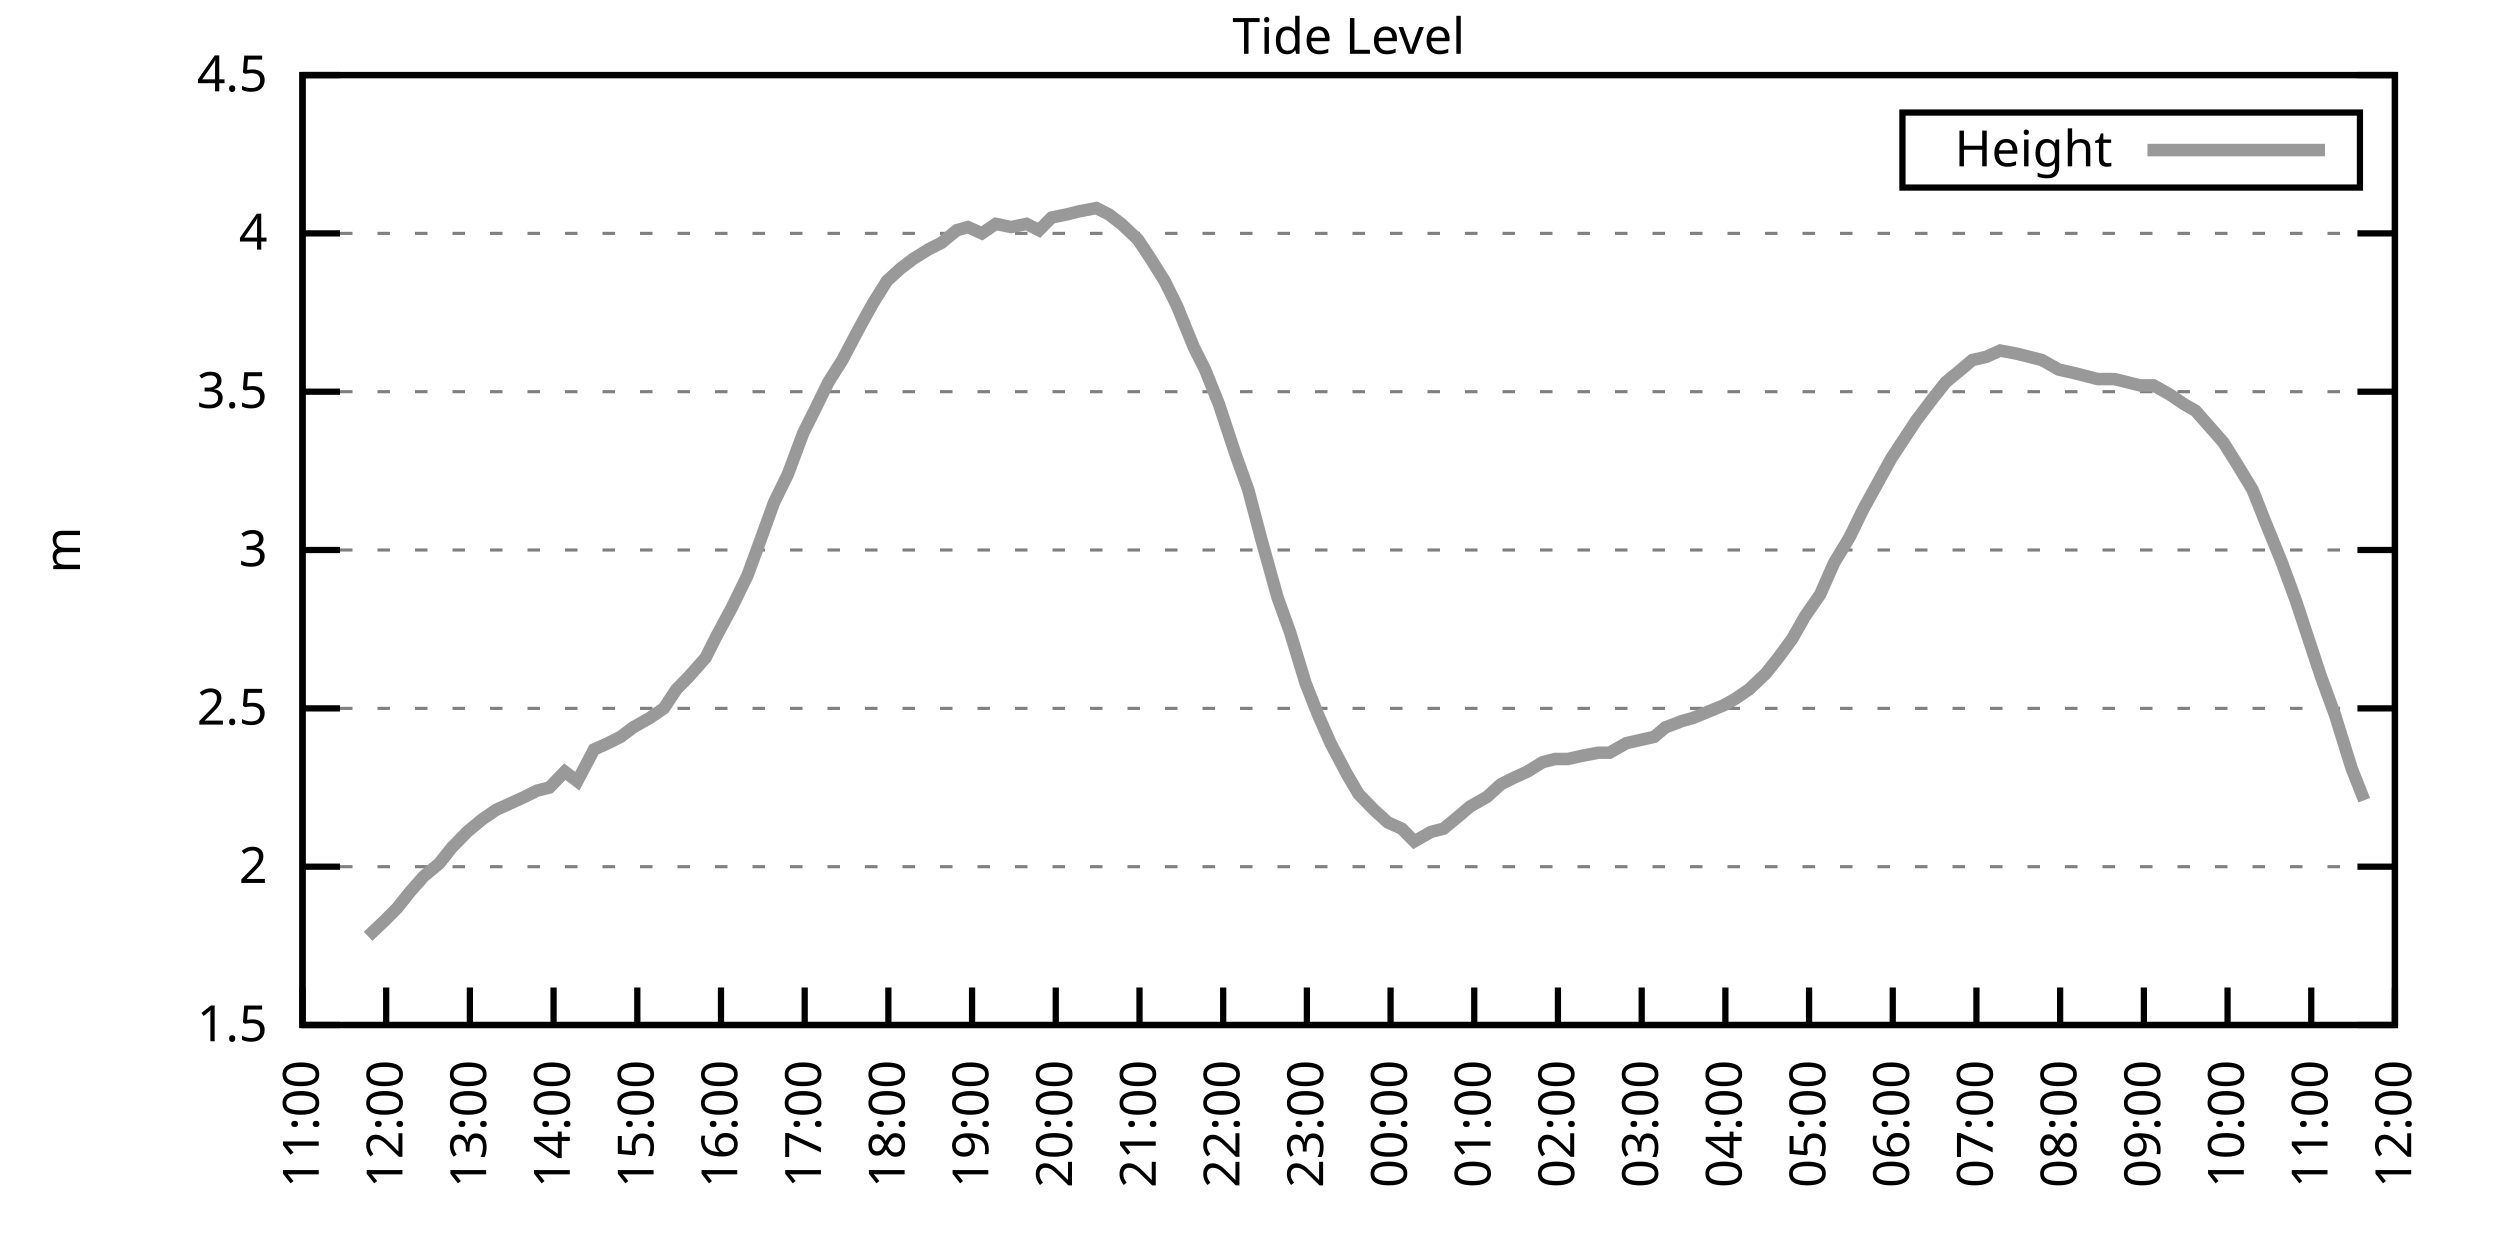
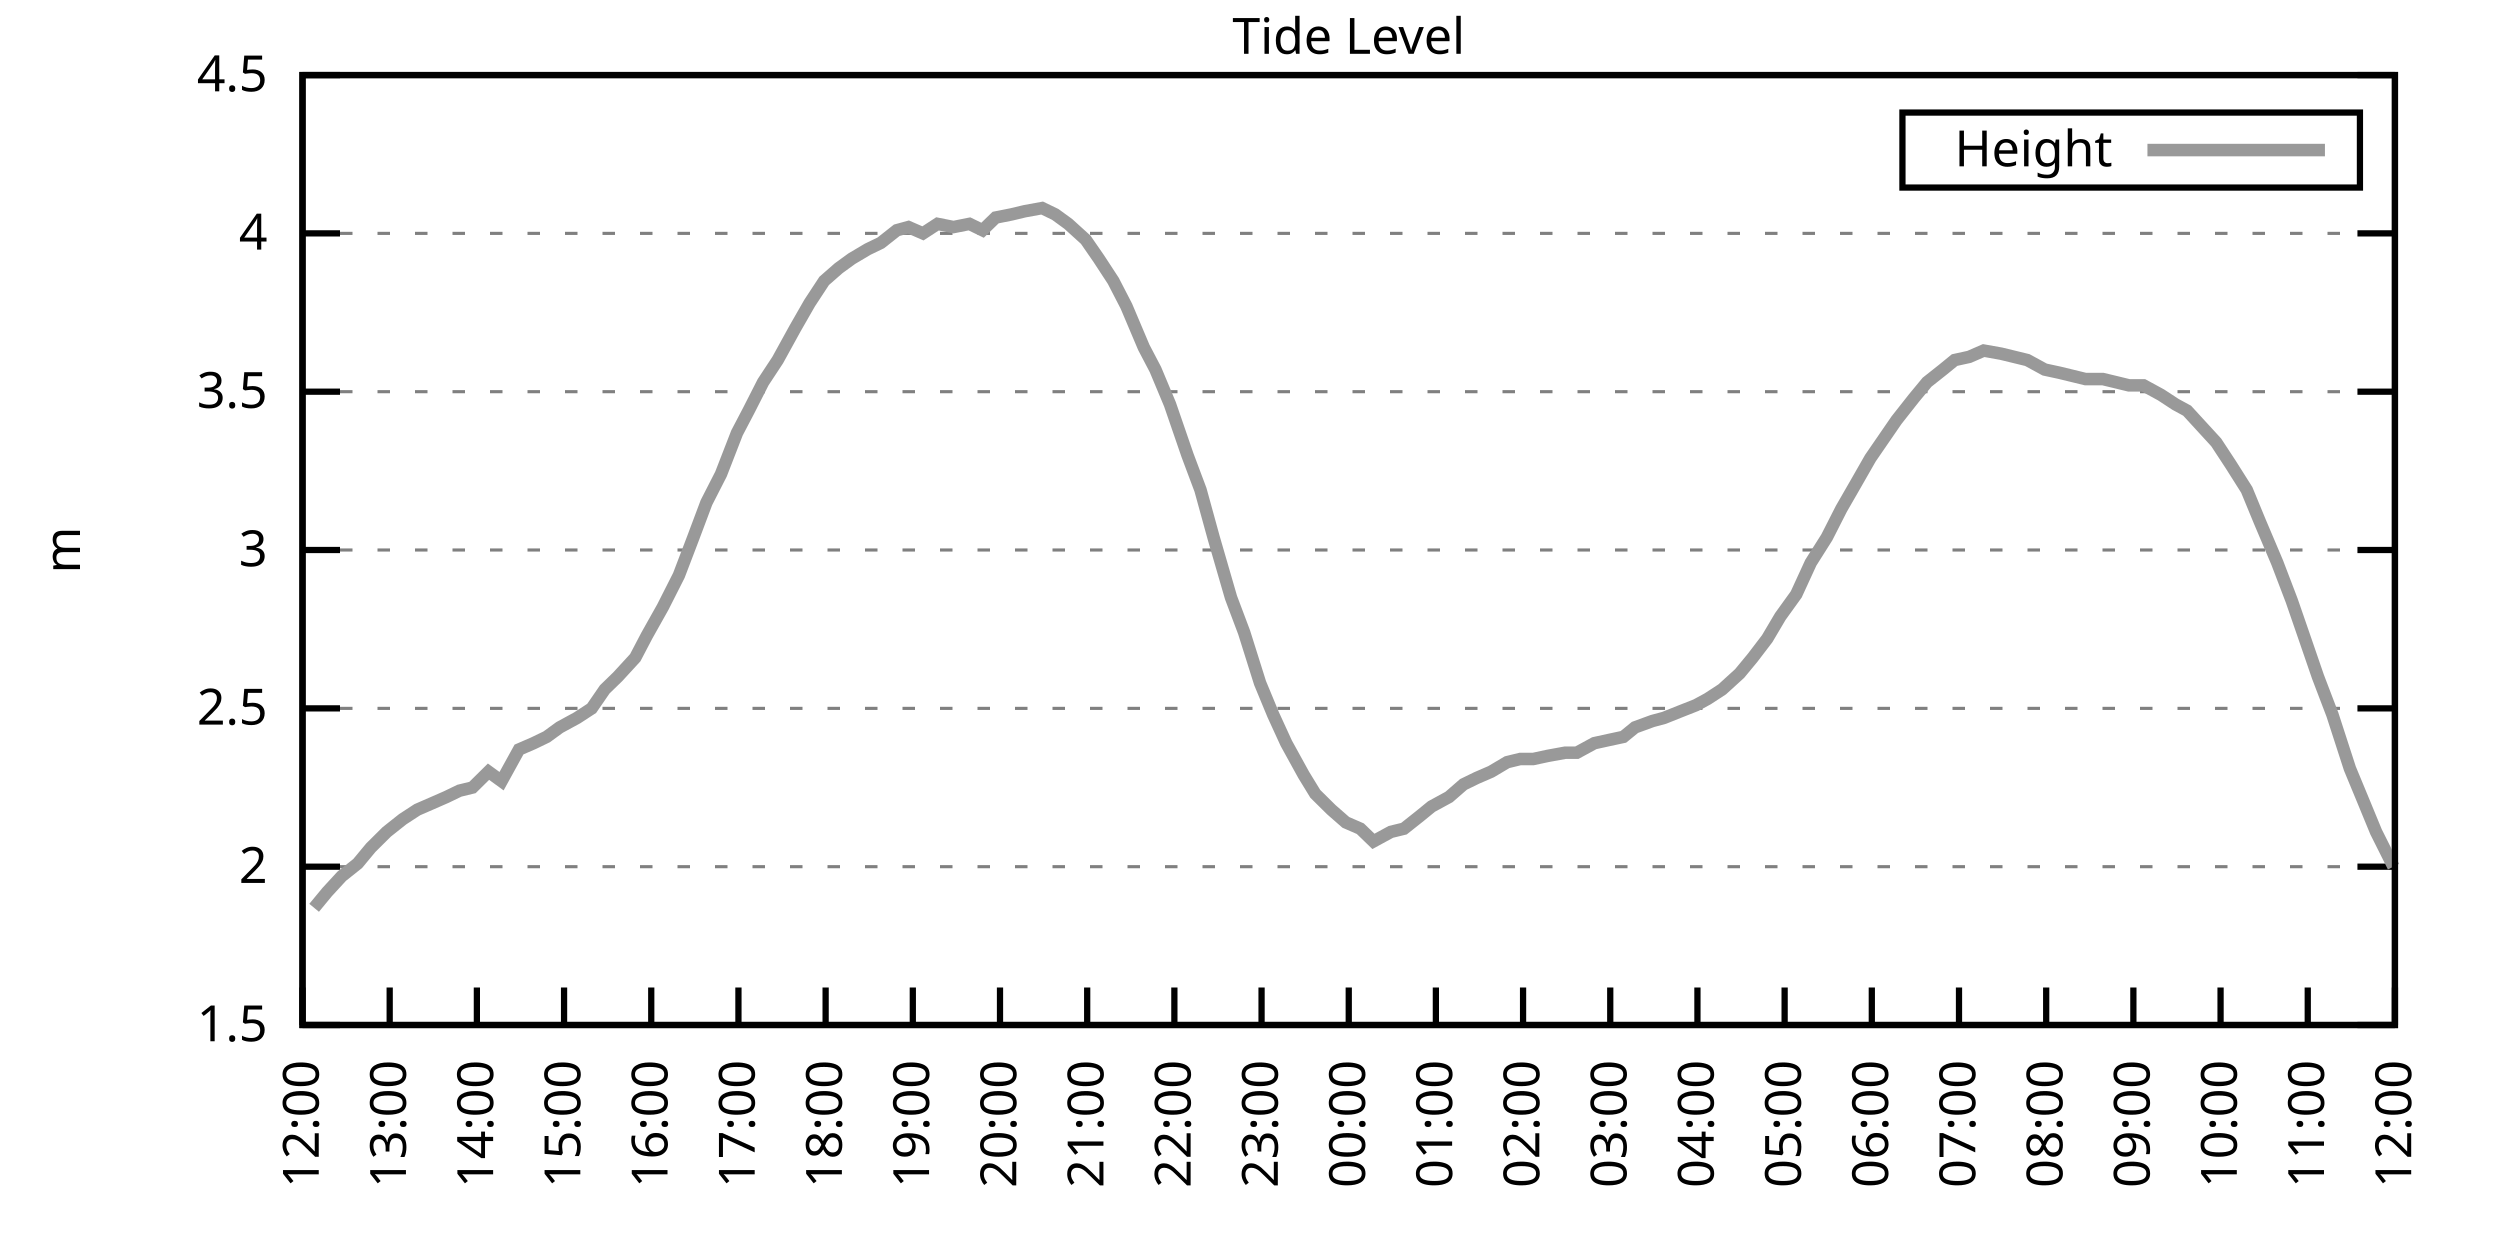
<svg xmlns="http://www.w3.org/2000/svg" xmlns:xlink="http://www.w3.org/1999/xlink" width="400" height="200" viewBox="0 0 400 200">
  <g id="gnuplot_canvas">
    <rect x="0" y="0" width="400" height="200" fill="none" />
    <defs>
      <circle id="gpDot" r="0.5" stroke-width="0.5" stroke="currentColor" />
      <path id="gpPt0" stroke-width="0.333" stroke="currentColor" d="M-1,0 h2 M0,-1 v2" />
      <path id="gpPt1" stroke-width="0.333" stroke="currentColor" d="M-1,-1 L1,1 M1,-1 L-1,1" />
      <path id="gpPt2" stroke-width="0.333" stroke="currentColor" d="M-1,0 L1,0 M0,-1 L0,1 M-1,-1 L1,1 M-1,1 L1,-1" />
      <rect id="gpPt3" stroke-width="0.333" stroke="currentColor" x="-1" y="-1" width="2" height="2" />
      <rect id="gpPt4" stroke-width="0.333" stroke="currentColor" fill="currentColor" x="-1" y="-1" width="2" height="2" />
      <circle id="gpPt5" stroke-width="0.333" stroke="currentColor" cx="0" cy="0" r="1" />
      <use xlink:href="#gpPt5" id="gpPt6" fill="currentColor" stroke="none" />
      <path id="gpPt7" stroke-width="0.333" stroke="currentColor" d="M0,-1.33 L-1.33,0.67 L1.33,0.67 z" />
      <use xlink:href="#gpPt7" id="gpPt8" fill="currentColor" stroke="none" />
      <use xlink:href="#gpPt7" id="gpPt9" stroke="currentColor" transform="rotate(180)" />
      <use xlink:href="#gpPt9" id="gpPt10" fill="currentColor" stroke="none" />
      <use xlink:href="#gpPt3" id="gpPt11" stroke="currentColor" transform="rotate(45)" />
      <use xlink:href="#gpPt11" id="gpPt12" fill="currentColor" stroke="none" />
      <path id="gpPt13" stroke-width="0.333" stroke="currentColor" d="M0,1.330 L1.265,0.411 L0.782,-1.067 L-0.782,-1.076 L-1.265,0.411 z" />
      <use xlink:href="#gpPt13" id="gpPt14" fill="currentColor" stroke="none" />
      <filter id="textbox" filterUnits="objectBoundingBox" x="0" y="0" height="1" width="1">
        <feFlood flood-color="white" flood-opacity="1" result="bgnd" />
        <feComposite in="SourceGraphic" in2="bgnd" operator="atop" />
      </filter>
      <filter id="greybox" filterUnits="objectBoundingBox" x="0" y="0" height="1" width="1">
        <feFlood flood-color="lightgrey" flood-opacity="1" result="grey" />
        <feComposite in="SourceGraphic" in2="grey" operator="atop" />
      </filter>
    </defs>
    <g fill="none" color="white" stroke="currentColor" stroke-width="1.00" stroke-linecap="butt" stroke-linejoin="miter">
</g>
    <g fill="none" color="black" stroke="currentColor" stroke-width="1.00" stroke-linecap="butt" stroke-linejoin="miter">
      <g stroke="none" shape-rendering="crispEdges">
        <polygon fill="rgb(255, 255, 255)" points="48.40,164.00 383.18,164.00 383.18,12.02 48.40,12.02 " />
      </g>
    </g>
    <g fill="none" color="black" stroke="currentColor" stroke-width="1.00" stroke-linecap="butt" stroke-linejoin="miter">
</g>
    <g fill="none" color="black" stroke="black" stroke-width="0.50" stroke-linecap="butt" stroke-linejoin="miter">
</g>
    <g fill="none" color="gray" stroke="currentColor" stroke-width="0.50" stroke-linecap="butt" stroke-linejoin="miter">
      <path stroke="gray" stroke-dasharray="2,4" class="gridline" d="M48.40,164.00 L383.19,164.00  " />
    </g>
    <g fill="none" color="gray" stroke="gray" stroke-width="1.00" stroke-linecap="butt" stroke-linejoin="miter">
</g>
    <g fill="none" color="black" stroke="currentColor" stroke-width="1.00" stroke-linecap="butt" stroke-linejoin="miter">
      <path stroke="black" d="M48.40,164.00 L54.40,164.00 M383.19,164.00 L377.19,164.00  " />
      <g transform="translate(42.80,166.60)" stroke="none" fill="black" font-family="Sans" font-size="8.00" text-anchor="end">
        <text>
          <tspan font-family="Sans"> 1.5</tspan>
        </text>
      </g>
    </g>
    <g fill="none" color="black" stroke="currentColor" stroke-width="1.00" stroke-linecap="butt" stroke-linejoin="miter">
</g>
    <g fill="none" color="black" stroke="black" stroke-width="0.50" stroke-linecap="butt" stroke-linejoin="miter">
</g>
    <g fill="none" color="gray" stroke="currentColor" stroke-width="0.50" stroke-linecap="butt" stroke-linejoin="miter">
      <path stroke="gray" stroke-dasharray="2,4" class="gridline" d="M48.40,138.67 L383.19,138.67  " />
    </g>
    <g fill="none" color="gray" stroke="gray" stroke-width="1.00" stroke-linecap="butt" stroke-linejoin="miter">
</g>
    <g fill="none" color="black" stroke="currentColor" stroke-width="1.00" stroke-linecap="butt" stroke-linejoin="miter">
      <path stroke="black" d="M48.40,138.67 L54.40,138.67 M383.19,138.67 L377.19,138.67  " />
      <g transform="translate(42.80,141.27)" stroke="none" fill="black" font-family="Sans" font-size="8.00" text-anchor="end">
        <text>
          <tspan font-family="Sans"> 2</tspan>
        </text>
      </g>
    </g>
    <g fill="none" color="black" stroke="currentColor" stroke-width="1.00" stroke-linecap="butt" stroke-linejoin="miter">
</g>
    <g fill="none" color="black" stroke="black" stroke-width="0.50" stroke-linecap="butt" stroke-linejoin="miter">
</g>
    <g fill="none" color="gray" stroke="currentColor" stroke-width="0.50" stroke-linecap="butt" stroke-linejoin="miter">
      <path stroke="gray" stroke-dasharray="2,4" class="gridline" d="M48.40,113.34 L383.19,113.34  " />
    </g>
    <g fill="none" color="gray" stroke="gray" stroke-width="1.00" stroke-linecap="butt" stroke-linejoin="miter">
</g>
    <g fill="none" color="black" stroke="currentColor" stroke-width="1.00" stroke-linecap="butt" stroke-linejoin="miter">
      <path stroke="black" d="M48.40,113.34 L54.40,113.34 M383.19,113.34 L377.19,113.34  " />
      <g transform="translate(42.80,115.94)" stroke="none" fill="black" font-family="Sans" font-size="8.00" text-anchor="end">
        <text>
          <tspan font-family="Sans"> 2.5</tspan>
        </text>
      </g>
    </g>
    <g fill="none" color="black" stroke="currentColor" stroke-width="1.00" stroke-linecap="butt" stroke-linejoin="miter">
</g>
    <g fill="none" color="black" stroke="black" stroke-width="0.50" stroke-linecap="butt" stroke-linejoin="miter">
</g>
    <g fill="none" color="gray" stroke="currentColor" stroke-width="0.50" stroke-linecap="butt" stroke-linejoin="miter">
      <path stroke="gray" stroke-dasharray="2,4" class="gridline" d="M48.40,88.00 L383.19,88.00  " />
    </g>
    <g fill="none" color="gray" stroke="gray" stroke-width="1.00" stroke-linecap="butt" stroke-linejoin="miter">
</g>
    <g fill="none" color="black" stroke="currentColor" stroke-width="1.00" stroke-linecap="butt" stroke-linejoin="miter">
      <path stroke="black" d="M48.40,88.00 L54.40,88.00 M383.19,88.00 L377.19,88.00  " />
      <g transform="translate(42.80,90.60)" stroke="none" fill="black" font-family="Sans" font-size="8.00" text-anchor="end">
        <text>
          <tspan font-family="Sans"> 3</tspan>
        </text>
      </g>
    </g>
    <g fill="none" color="black" stroke="currentColor" stroke-width="1.00" stroke-linecap="butt" stroke-linejoin="miter">
</g>
    <g fill="none" color="black" stroke="black" stroke-width="0.50" stroke-linecap="butt" stroke-linejoin="miter">
</g>
    <g fill="none" color="gray" stroke="currentColor" stroke-width="0.50" stroke-linecap="butt" stroke-linejoin="miter">
      <path stroke="gray" stroke-dasharray="2,4" class="gridline" d="M48.40,62.67 L383.19,62.67  " />
    </g>
    <g fill="none" color="gray" stroke="gray" stroke-width="1.00" stroke-linecap="butt" stroke-linejoin="miter">
</g>
    <g fill="none" color="black" stroke="currentColor" stroke-width="1.00" stroke-linecap="butt" stroke-linejoin="miter">
      <path stroke="black" d="M48.40,62.67 L54.40,62.67 M383.19,62.67 L377.19,62.67  " />
      <g transform="translate(42.80,65.27)" stroke="none" fill="black" font-family="Sans" font-size="8.00" text-anchor="end">
        <text>
          <tspan font-family="Sans"> 3.5</tspan>
        </text>
      </g>
    </g>
    <g fill="none" color="black" stroke="currentColor" stroke-width="1.00" stroke-linecap="butt" stroke-linejoin="miter">
</g>
    <g fill="none" color="black" stroke="black" stroke-width="0.50" stroke-linecap="butt" stroke-linejoin="miter">
</g>
    <g fill="none" color="gray" stroke="currentColor" stroke-width="0.50" stroke-linecap="butt" stroke-linejoin="miter">
      <path stroke="gray" stroke-dasharray="2,4" class="gridline" d="M48.40,37.34 L383.19,37.34  " />
    </g>
    <g fill="none" color="gray" stroke="gray" stroke-width="1.00" stroke-linecap="butt" stroke-linejoin="miter">
</g>
    <g fill="none" color="black" stroke="currentColor" stroke-width="1.00" stroke-linecap="butt" stroke-linejoin="miter">
      <path stroke="black" d="M48.40,37.34 L54.40,37.34 M383.19,37.34 L377.19,37.34  " />
      <g transform="translate(42.80,39.94)" stroke="none" fill="black" font-family="Sans" font-size="8.00" text-anchor="end">
        <text>
          <tspan font-family="Sans"> 4</tspan>
        </text>
      </g>
    </g>
    <g fill="none" color="black" stroke="currentColor" stroke-width="1.00" stroke-linecap="butt" stroke-linejoin="miter">
</g>
    <g fill="none" color="black" stroke="black" stroke-width="0.50" stroke-linecap="butt" stroke-linejoin="miter">
</g>
    <g fill="none" color="gray" stroke="currentColor" stroke-width="0.50" stroke-linecap="butt" stroke-linejoin="miter">
      <path stroke="gray" stroke-dasharray="2,4" class="gridline" d="M48.40,12.01 L383.19,12.01  " />
    </g>
    <g fill="none" color="gray" stroke="gray" stroke-width="1.00" stroke-linecap="butt" stroke-linejoin="miter">
</g>
    <g fill="none" color="black" stroke="currentColor" stroke-width="1.00" stroke-linecap="butt" stroke-linejoin="miter">
      <path stroke="black" d="M48.40,12.01 L54.40,12.01 M383.19,12.01 L377.19,12.01  " />
      <g transform="translate(42.80,14.61)" stroke="none" fill="black" font-family="Sans" font-size="8.00" text-anchor="end">
        <text>
          <tspan font-family="Sans"> 4.5</tspan>
        </text>
      </g>
    </g>
    <g fill="none" color="black" stroke="currentColor" stroke-width="1.00" stroke-linecap="butt" stroke-linejoin="miter">
      <path stroke="black" d="M48.40,164.00 L48.40,158.00  " />
      <g transform="translate(51.00,169.60) rotate(270.00)" stroke="none" fill="black" font-family="Sans" font-size="8.00" text-anchor="end">
        <text>
-           <tspan font-family="Sans">11:00</tspan>
-         </text>
-       </g>
-     </g>
-     <g fill="none" color="black" stroke="currentColor" stroke-width="1.00" stroke-linecap="butt" stroke-linejoin="miter">
-       <path stroke="black" d="M61.79,164.00 L61.79,158.00  " />
-       <g transform="translate(64.39,169.60) rotate(270.00)" stroke="none" fill="black" font-family="Sans" font-size="8.00" text-anchor="end">
-         <text>
          <tspan font-family="Sans">12:00</tspan>
        </text>
      </g>
    </g>
    <g fill="none" color="black" stroke="currentColor" stroke-width="1.00" stroke-linecap="butt" stroke-linejoin="miter">
-       <path stroke="black" d="M75.18,164.00 L75.18,158.00  " />
-       <g transform="translate(77.78,169.60) rotate(270.00)" stroke="none" fill="black" font-family="Sans" font-size="8.00" text-anchor="end">
+       <path stroke="black" d="M62.35,164.00 L62.35,158.00  " />
+       <g transform="translate(64.95,169.60) rotate(270.00)" stroke="none" fill="black" font-family="Sans" font-size="8.00" text-anchor="end">
        <text>
          <tspan font-family="Sans">13:00</tspan>
        </text>
      </g>
    </g>
    <g fill="none" color="black" stroke="currentColor" stroke-width="1.00" stroke-linecap="butt" stroke-linejoin="miter">
-       <path stroke="black" d="M88.57,164.00 L88.57,158.00  " />
-       <g transform="translate(91.17,169.60) rotate(270.00)" stroke="none" fill="black" font-family="Sans" font-size="8.00" text-anchor="end">
+       <path stroke="black" d="M76.30,164.00 L76.30,158.00  " />
+       <g transform="translate(78.90,169.60) rotate(270.00)" stroke="none" fill="black" font-family="Sans" font-size="8.00" text-anchor="end">
        <text>
          <tspan font-family="Sans">14:00</tspan>
        </text>
      </g>
    </g>
    <g fill="none" color="black" stroke="currentColor" stroke-width="1.00" stroke-linecap="butt" stroke-linejoin="miter">
-       <path stroke="black" d="M101.97,164.00 L101.97,158.00  " />
-       <g transform="translate(104.57,169.60) rotate(270.00)" stroke="none" fill="black" font-family="Sans" font-size="8.00" text-anchor="end">
+       <path stroke="black" d="M90.25,164.00 L90.25,158.00  " />
+       <g transform="translate(92.85,169.60) rotate(270.00)" stroke="none" fill="black" font-family="Sans" font-size="8.00" text-anchor="end">
        <text>
          <tspan font-family="Sans">15:00</tspan>
        </text>
      </g>
    </g>
    <g fill="none" color="black" stroke="currentColor" stroke-width="1.00" stroke-linecap="butt" stroke-linejoin="miter">
-       <path stroke="black" d="M115.36,164.00 L115.36,158.00  " />
-       <g transform="translate(117.96,169.60) rotate(270.00)" stroke="none" fill="black" font-family="Sans" font-size="8.00" text-anchor="end">
+       <path stroke="black" d="M104.20,164.00 L104.20,158.00  " />
+       <g transform="translate(106.80,169.60) rotate(270.00)" stroke="none" fill="black" font-family="Sans" font-size="8.00" text-anchor="end">
        <text>
          <tspan font-family="Sans">16:00</tspan>
        </text>
      </g>
    </g>
    <g fill="none" color="black" stroke="currentColor" stroke-width="1.00" stroke-linecap="butt" stroke-linejoin="miter">
-       <path stroke="black" d="M128.75,164.00 L128.75,158.00  " />
-       <g transform="translate(131.35,169.60) rotate(270.00)" stroke="none" fill="black" font-family="Sans" font-size="8.00" text-anchor="end">
+       <path stroke="black" d="M118.15,164.00 L118.15,158.00  " />
+       <g transform="translate(120.75,169.60) rotate(270.00)" stroke="none" fill="black" font-family="Sans" font-size="8.00" text-anchor="end">
        <text>
          <tspan font-family="Sans">17:00</tspan>
        </text>
      </g>
    </g>
    <g fill="none" color="black" stroke="currentColor" stroke-width="1.00" stroke-linecap="butt" stroke-linejoin="miter">
-       <path stroke="black" d="M142.14,164.00 L142.14,158.00  " />
-       <g transform="translate(144.74,169.60) rotate(270.00)" stroke="none" fill="black" font-family="Sans" font-size="8.00" text-anchor="end">
+       <path stroke="black" d="M132.10,164.00 L132.10,158.00  " />
+       <g transform="translate(134.70,169.60) rotate(270.00)" stroke="none" fill="black" font-family="Sans" font-size="8.00" text-anchor="end">
        <text>
          <tspan font-family="Sans">18:00</tspan>
        </text>
      </g>
    </g>
    <g fill="none" color="black" stroke="currentColor" stroke-width="1.00" stroke-linecap="butt" stroke-linejoin="miter">
-       <path stroke="black" d="M155.53,164.00 L155.53,158.00  " />
-       <g transform="translate(158.13,169.60) rotate(270.00)" stroke="none" fill="black" font-family="Sans" font-size="8.00" text-anchor="end">
+       <path stroke="black" d="M146.05,164.00 L146.05,158.00  " />
+       <g transform="translate(148.65,169.60) rotate(270.00)" stroke="none" fill="black" font-family="Sans" font-size="8.00" text-anchor="end">
        <text>
          <tspan font-family="Sans">19:00</tspan>
        </text>
      </g>
    </g>
    <g fill="none" color="black" stroke="currentColor" stroke-width="1.00" stroke-linecap="butt" stroke-linejoin="miter">
-       <path stroke="black" d="M168.92,164.00 L168.92,158.00  " />
-       <g transform="translate(171.52,169.60) rotate(270.00)" stroke="none" fill="black" font-family="Sans" font-size="8.00" text-anchor="end">
+       <path stroke="black" d="M160.00,164.00 L160.00,158.00  " />
+       <g transform="translate(162.60,169.60) rotate(270.00)" stroke="none" fill="black" font-family="Sans" font-size="8.00" text-anchor="end">
        <text>
          <tspan font-family="Sans">20:00</tspan>
        </text>
      </g>
    </g>
    <g fill="none" color="black" stroke="currentColor" stroke-width="1.00" stroke-linecap="butt" stroke-linejoin="miter">
-       <path stroke="black" d="M182.32,164.00 L182.32,158.00  " />
-       <g transform="translate(184.92,169.60) rotate(270.00)" stroke="none" fill="black" font-family="Sans" font-size="8.00" text-anchor="end">
+       <path stroke="black" d="M173.95,164.00 L173.95,158.00  " />
+       <g transform="translate(176.55,169.60) rotate(270.00)" stroke="none" fill="black" font-family="Sans" font-size="8.00" text-anchor="end">
        <text>
          <tspan font-family="Sans">21:00</tspan>
        </text>
      </g>
    </g>
    <g fill="none" color="black" stroke="currentColor" stroke-width="1.00" stroke-linecap="butt" stroke-linejoin="miter">
-       <path stroke="black" d="M195.71,164.00 L195.71,158.00  " />
-       <g transform="translate(198.31,169.60) rotate(270.00)" stroke="none" fill="black" font-family="Sans" font-size="8.00" text-anchor="end">
+       <path stroke="black" d="M187.90,164.00 L187.90,158.00  " />
+       <g transform="translate(190.50,169.60) rotate(270.00)" stroke="none" fill="black" font-family="Sans" font-size="8.00" text-anchor="end">
        <text>
          <tspan font-family="Sans">22:00</tspan>
        </text>
      </g>
    </g>
    <g fill="none" color="black" stroke="currentColor" stroke-width="1.00" stroke-linecap="butt" stroke-linejoin="miter">
-       <path stroke="black" d="M209.10,164.00 L209.10,158.00  " />
-       <g transform="translate(211.70,169.60) rotate(270.00)" stroke="none" fill="black" font-family="Sans" font-size="8.00" text-anchor="end">
+       <path stroke="black" d="M201.85,164.00 L201.85,158.00  " />
+       <g transform="translate(204.45,169.60) rotate(270.00)" stroke="none" fill="black" font-family="Sans" font-size="8.00" text-anchor="end">
        <text>
          <tspan font-family="Sans">23:00</tspan>
        </text>
      </g>
    </g>
    <g fill="none" color="black" stroke="currentColor" stroke-width="1.00" stroke-linecap="butt" stroke-linejoin="miter">
-       <path stroke="black" d="M222.49,164.00 L222.49,158.00  " />
-       <g transform="translate(225.09,169.60) rotate(270.00)" stroke="none" fill="black" font-family="Sans" font-size="8.00" text-anchor="end">
+       <path stroke="black" d="M215.80,164.00 L215.80,158.00  " />
+       <g transform="translate(218.40,169.60) rotate(270.00)" stroke="none" fill="black" font-family="Sans" font-size="8.00" text-anchor="end">
        <text>
          <tspan font-family="Sans">00:00</tspan>
        </text>
      </g>
    </g>
    <g fill="none" color="black" stroke="currentColor" stroke-width="1.00" stroke-linecap="butt" stroke-linejoin="miter">
-       <path stroke="black" d="M235.88,164.00 L235.88,158.00  " />
-       <g transform="translate(238.48,169.60) rotate(270.00)" stroke="none" fill="black" font-family="Sans" font-size="8.00" text-anchor="end">
+       <path stroke="black" d="M229.74,164.00 L229.74,158.00  " />
+       <g transform="translate(232.34,169.60) rotate(270.00)" stroke="none" fill="black" font-family="Sans" font-size="8.00" text-anchor="end">
        <text>
          <tspan font-family="Sans">01:00</tspan>
        </text>
      </g>
    </g>
    <g fill="none" color="black" stroke="currentColor" stroke-width="1.00" stroke-linecap="butt" stroke-linejoin="miter">
-       <path stroke="black" d="M249.27,164.00 L249.27,158.00  " />
-       <g transform="translate(251.87,169.60) rotate(270.00)" stroke="none" fill="black" font-family="Sans" font-size="8.00" text-anchor="end">
+       <path stroke="black" d="M243.69,164.00 L243.69,158.00  " />
+       <g transform="translate(246.29,169.60) rotate(270.00)" stroke="none" fill="black" font-family="Sans" font-size="8.00" text-anchor="end">
        <text>
          <tspan font-family="Sans">02:00</tspan>
        </text>
      </g>
    </g>
    <g fill="none" color="black" stroke="currentColor" stroke-width="1.00" stroke-linecap="butt" stroke-linejoin="miter">
-       <path stroke="black" d="M262.67,164.00 L262.67,158.00  " />
-       <g transform="translate(265.27,169.60) rotate(270.00)" stroke="none" fill="black" font-family="Sans" font-size="8.00" text-anchor="end">
+       <path stroke="black" d="M257.64,164.00 L257.64,158.00  " />
+       <g transform="translate(260.24,169.60) rotate(270.00)" stroke="none" fill="black" font-family="Sans" font-size="8.00" text-anchor="end">
        <text>
          <tspan font-family="Sans">03:00</tspan>
        </text>
      </g>
    </g>
    <g fill="none" color="black" stroke="currentColor" stroke-width="1.00" stroke-linecap="butt" stroke-linejoin="miter">
-       <path stroke="black" d="M276.06,164.00 L276.06,158.00  " />
-       <g transform="translate(278.66,169.60) rotate(270.00)" stroke="none" fill="black" font-family="Sans" font-size="8.00" text-anchor="end">
+       <path stroke="black" d="M271.59,164.00 L271.59,158.00  " />
+       <g transform="translate(274.19,169.60) rotate(270.00)" stroke="none" fill="black" font-family="Sans" font-size="8.00" text-anchor="end">
        <text>
          <tspan font-family="Sans">04:00</tspan>
        </text>
      </g>
    </g>
    <g fill="none" color="black" stroke="currentColor" stroke-width="1.00" stroke-linecap="butt" stroke-linejoin="miter">
-       <path stroke="black" d="M289.45,164.00 L289.45,158.00  " />
-       <g transform="translate(292.05,169.60) rotate(270.00)" stroke="none" fill="black" font-family="Sans" font-size="8.00" text-anchor="end">
+       <path stroke="black" d="M285.54,164.00 L285.54,158.00  " />
+       <g transform="translate(288.14,169.60) rotate(270.00)" stroke="none" fill="black" font-family="Sans" font-size="8.00" text-anchor="end">
        <text>
          <tspan font-family="Sans">05:00</tspan>
        </text>
      </g>
    </g>
    <g fill="none" color="black" stroke="currentColor" stroke-width="1.00" stroke-linecap="butt" stroke-linejoin="miter">
-       <path stroke="black" d="M302.84,164.00 L302.84,158.00  " />
-       <g transform="translate(305.44,169.60) rotate(270.00)" stroke="none" fill="black" font-family="Sans" font-size="8.00" text-anchor="end">
+       <path stroke="black" d="M299.49,164.00 L299.49,158.00  " />
+       <g transform="translate(302.09,169.60) rotate(270.00)" stroke="none" fill="black" font-family="Sans" font-size="8.00" text-anchor="end">
        <text>
          <tspan font-family="Sans">06:00</tspan>
        </text>
      </g>
    </g>
    <g fill="none" color="black" stroke="currentColor" stroke-width="1.00" stroke-linecap="butt" stroke-linejoin="miter">
-       <path stroke="black" d="M316.23,164.00 L316.23,158.00  " />
-       <g transform="translate(318.83,169.60) rotate(270.00)" stroke="none" fill="black" font-family="Sans" font-size="8.00" text-anchor="end">
+       <path stroke="black" d="M313.44,164.00 L313.44,158.00  " />
+       <g transform="translate(316.04,169.60) rotate(270.00)" stroke="none" fill="black" font-family="Sans" font-size="8.00" text-anchor="end">
        <text>
          <tspan font-family="Sans">07:00</tspan>
        </text>
      </g>
    </g>
    <g fill="none" color="black" stroke="currentColor" stroke-width="1.00" stroke-linecap="butt" stroke-linejoin="miter">
-       <path stroke="black" d="M329.62,164.00 L329.62,158.00  " />
-       <g transform="translate(332.22,169.60) rotate(270.00)" stroke="none" fill="black" font-family="Sans" font-size="8.00" text-anchor="end">
+       <path stroke="black" d="M327.39,164.00 L327.39,158.00  " />
+       <g transform="translate(329.99,169.60) rotate(270.00)" stroke="none" fill="black" font-family="Sans" font-size="8.00" text-anchor="end">
        <text>
          <tspan font-family="Sans">08:00</tspan>
        </text>
      </g>
    </g>
    <g fill="none" color="black" stroke="currentColor" stroke-width="1.00" stroke-linecap="butt" stroke-linejoin="miter">
-       <path stroke="black" d="M343.02,164.00 L343.02,158.00  " />
-       <g transform="translate(345.62,169.60) rotate(270.00)" stroke="none" fill="black" font-family="Sans" font-size="8.00" text-anchor="end">
+       <path stroke="black" d="M341.34,164.00 L341.34,158.00  " />
+       <g transform="translate(343.94,169.60) rotate(270.00)" stroke="none" fill="black" font-family="Sans" font-size="8.00" text-anchor="end">
        <text>
          <tspan font-family="Sans">09:00</tspan>
        </text>
      </g>
    </g>
    <g fill="none" color="black" stroke="currentColor" stroke-width="1.00" stroke-linecap="butt" stroke-linejoin="miter">
-       <path stroke="black" d="M356.41,164.00 L356.41,158.00  " />
-       <g transform="translate(359.01,169.60) rotate(270.00)" stroke="none" fill="black" font-family="Sans" font-size="8.00" text-anchor="end">
+       <path stroke="black" d="M355.29,164.00 L355.29,158.00  " />
+       <g transform="translate(357.89,169.60) rotate(270.00)" stroke="none" fill="black" font-family="Sans" font-size="8.00" text-anchor="end">
        <text>
          <tspan font-family="Sans">10:00</tspan>
        </text>
      </g>
    </g>
    <g fill="none" color="black" stroke="currentColor" stroke-width="1.00" stroke-linecap="butt" stroke-linejoin="miter">
-       <path stroke="black" d="M369.80,164.00 L369.80,158.00  " />
-       <g transform="translate(372.40,169.60) rotate(270.00)" stroke="none" fill="black" font-family="Sans" font-size="8.00" text-anchor="end">
+       <path stroke="black" d="M369.24,164.00 L369.24,158.00  " />
+       <g transform="translate(371.84,169.60) rotate(270.00)" stroke="none" fill="black" font-family="Sans" font-size="8.00" text-anchor="end">
        <text>
          <tspan font-family="Sans">11:00</tspan>
        </text>
      </g>
    </g>
    <g fill="none" color="black" stroke="currentColor" stroke-width="1.00" stroke-linecap="butt" stroke-linejoin="miter">
      <path stroke="black" d="M383.19,164.00 L383.19,158.00  " />
      <g transform="translate(385.79,169.60) rotate(270.00)" stroke="none" fill="black" font-family="Sans" font-size="8.00" text-anchor="end">
        <text>
          <tspan font-family="Sans">12:00</tspan>
        </text>
      </g>
    </g>
    <g fill="none" color="black" stroke="currentColor" stroke-width="1.00" stroke-linecap="butt" stroke-linejoin="miter">
</g>
    <g fill="none" color="black" stroke="currentColor" stroke-width="1.00" stroke-linecap="butt" stroke-linejoin="miter">
      <path stroke="black" d="M48.40,12.01 L48.40,164.00 L383.19,164.00 L383.19,12.01 L48.40,12.01 Z  " />
    </g>
    <g fill="none" color="black" stroke="currentColor" stroke-width="1.00" stroke-linecap="butt" stroke-linejoin="miter">
</g>
    <g fill="none" color="black" stroke="currentColor" stroke-width="1.00" stroke-linecap="butt" stroke-linejoin="miter">
      <path stroke="black" d="M304.39,30.01 L304.39,18.01 L377.59,18.01 L377.59,30.01 L304.39,30.01 Z  " />
    </g>
    <g id="Tide_level_plot_1">
      <g fill="none" color="white" stroke="black" stroke-width="2.00" stroke-linecap="butt" stroke-linejoin="miter">
</g>
      <g fill="none" color="black" stroke="currentColor" stroke-width="2.00" stroke-linecap="butt" stroke-linejoin="miter">
        <g transform="translate(337.99,26.61)" stroke="none" fill="black" font-family="Sans" font-size="8.00" text-anchor="end">
          <text>
            <tspan font-family="Sans">Height</tspan>
          </text>
        </g>
      </g>
      <g fill="none" color="black" stroke="currentColor" stroke-width="2.00" stroke-linecap="butt" stroke-linejoin="miter">
-         <path stroke="rgb(153, 153, 153)" d="M343.59,24.01 L371.99,24.01 M58.89,149.81 L61.57,147.28 L63.58,145.25 L65.59,142.72 L67.82,140.19 L70.27,138.16   L72.28,135.63 L74.74,133.10 L77.19,131.07 L79.42,129.55 L81.66,128.54 L83.89,127.52 L85.90,126.51 L87.91,126.00   L90.36,123.47 L92.37,124.99 L95.05,119.92 L97.28,118.91 L99.29,117.90 L101.30,116.38 L103.98,114.86 L106.21,113.34   L108.22,110.30 L110.22,108.27 L112.90,105.23 L114.69,101.68 L117.14,97.12 L119.60,92.06 L121.83,85.98 L123.84,80.41   L126.07,75.85 L128.53,69.26 L130.31,65.71 L132.54,61.15 L134.78,57.61 L137.45,52.54 L139.69,48.49 L141.92,44.94   L144.15,42.91 L146.16,41.39 L148.61,39.87 L150.62,38.86 L153.08,36.84 L154.86,36.33 L157.10,37.34 L159.33,35.82   L161.78,36.33 L164.24,35.82 L166.25,36.84 L168.25,34.81 L170.71,34.30 L172.72,33.80 L175.40,33.29 L177.41,34.30   L179.41,35.82 L182.09,38.35 L184.10,41.39 L186.33,44.94 L188.34,48.99 L191.02,55.58 L192.81,59.13 L195.04,64.70   L197.72,72.81 L199.73,78.38 L201.73,85.98 L204.41,95.60 L206.42,101.18 L208.88,109.28 L210.88,114.35 L212.89,118.91   L215.57,123.98 L217.36,127.02 L219.81,129.55 L222.04,131.58 L224.28,132.59 L226.29,134.62 L228.96,133.10 L230.97,132.59   L233.43,130.56 L235.21,129.04 L237.89,127.52 L240.12,125.50 L242.13,124.48 L244.36,123.47 L246.82,121.95 L248.83,121.44   L250.84,121.44 L253.07,120.94 L255.75,120.43 L257.53,120.43 L260.21,118.91 L262.44,118.40 L264.67,117.90 L266.46,116.38   L269.14,115.36 L270.92,114.86 L273.38,113.84 L275.83,112.83 L277.62,111.82 L279.85,110.30 L282.53,107.76 L284.54,105.23   L286.77,102.19 L288.78,98.64 L291.23,95.10 L293.47,90.03 L295.92,85.98 L298.15,81.42 L300.39,77.37 L302.62,73.31   L304.63,70.27 L306.63,67.23 L309.31,63.69 L311.32,61.15 L313.78,59.13 L315.56,57.61 L317.79,57.10 L320.03,56.09   L322.70,56.59 L324.71,57.10 L326.72,57.61 L329.40,59.13 L331.63,59.63 L333.64,60.14 L335.65,60.65 L338.33,60.65   L340.34,61.15 L342.35,61.66 L344.58,61.66 L347.26,63.18 L349.49,64.70 L351.27,65.71 L353.95,68.75 L355.74,70.78   L357.97,74.33 L360.42,78.38 L362.43,83.45 L365.11,90.03 L367.34,96.11 L369.35,102.19 L371.36,108.27 L373.59,114.35   L376.27,122.96 L378.28,128.03  " />
+         <path stroke="rgb(153, 153, 153)" d="M343.59,24.01 L371.99,24.01 M50.26,145.25 L52.35,142.72 L54.68,140.19 L57.23,138.16 L59.33,135.63 L61.88,133.10   L64.44,131.07 L66.77,129.55 L69.09,128.54 L71.42,127.52 L73.51,126.51 L75.60,126.00 L78.16,123.47 L80.25,124.99   L83.04,119.92 L85.37,118.91 L87.46,117.90 L89.55,116.38 L92.34,114.86 L94.67,113.34 L96.76,110.30 L98.85,108.27   L101.64,105.23 L103.50,101.68 L106.06,97.12 L108.62,92.06 L110.94,85.98 L113.03,80.41 L115.36,75.85 L117.92,69.26   L119.78,65.71 L122.10,61.15 L124.43,57.61 L127.22,52.54 L129.54,48.49 L131.87,44.94 L134.19,42.91 L136.28,41.39   L138.84,39.87 L140.93,38.86 L143.49,36.84 L145.35,36.33 L147.67,37.34 L150.00,35.82 L152.56,36.33 L155.11,35.82   L157.21,36.84 L159.30,34.81 L161.86,34.30 L163.95,33.80 L166.74,33.29 L168.83,34.30 L170.92,35.82 L173.71,38.35   L175.81,41.39 L178.13,44.94 L180.22,48.99 L183.01,55.58 L184.87,59.13 L187.20,64.70 L189.99,72.81 L192.08,78.38   L194.17,85.98 L196.96,95.60 L199.06,101.18 L201.61,109.28 L203.71,114.35 L205.80,118.91 L208.59,123.98 L210.45,127.02   L213.01,129.55 L215.33,131.58 L217.65,132.59 L219.75,134.62 L222.54,133.10 L224.63,132.59 L227.19,130.56 L229.05,129.04   L231.84,127.52 L234.16,125.50 L236.25,124.48 L238.58,123.47 L241.14,121.95 L243.23,121.44 L245.32,121.44 L247.65,120.94   L250.44,120.43 L252.30,120.43 L255.09,118.91 L257.41,118.40 L259.74,117.90 L261.60,116.38 L264.39,115.36 L266.25,114.86   L268.80,113.84 L271.36,112.83 L273.22,111.82 L275.55,110.30 L278.34,107.76 L280.43,105.23 L282.75,102.19 L284.85,98.64   L287.40,95.10 L289.73,90.03 L292.29,85.98 L294.61,81.42 L296.94,77.37 L299.26,73.31 L301.35,70.27 L303.44,67.23   L306.23,63.69 L308.33,61.15 L310.88,59.13 L312.74,57.61 L315.07,57.10 L317.39,56.09 L320.18,56.59 L322.28,57.10   L324.37,57.61 L327.16,59.13 L329.48,59.63 L331.58,60.14 L333.67,60.65 L336.46,60.65 L338.55,61.15 L340.64,61.66   L342.97,61.66 L345.76,63.18 L348.08,64.70 L349.94,65.71 L352.73,68.75 L354.59,70.78 L356.92,74.33 L359.48,78.38   L361.57,83.45 L364.36,90.03 L366.68,96.11 L368.78,102.19 L370.87,108.27 L373.19,114.35 L375.98,122.96 L378.08,128.03   L380.17,133.10 L382.96,138.67  " />
      </g>
    </g>
    <g fill="none" color="black" stroke="currentColor" stroke-width="2.00" stroke-linecap="butt" stroke-linejoin="miter">
</g>
    <g fill="none" color="black" stroke="black" stroke-width="1.00" stroke-linecap="butt" stroke-linejoin="miter">
</g>
    <g fill="none" color="black" stroke="currentColor" stroke-width="1.00" stroke-linecap="butt" stroke-linejoin="miter">
      <path stroke="black" d="M48.40,12.01 L48.40,164.00 L383.19,164.00 L383.19,12.01 L48.40,12.01 Z  " />
      <g transform="translate(12.80,88.01) rotate(270.00)" stroke="none" fill="black" font-family="Sans" font-size="8.00" text-anchor="middle">
        <text>
          <tspan font-family="Sans">m</tspan>
        </text>
      </g>
    </g>
    <g fill="none" color="black" stroke="currentColor" stroke-width="1.00" stroke-linecap="butt" stroke-linejoin="miter">
</g>
    <g fill="none" color="black" stroke="currentColor" stroke-width="1.00" stroke-linecap="butt" stroke-linejoin="miter">
      <g transform="translate(215.79,8.61)" stroke="none" fill="black" font-family="Sans" font-size="8.00" text-anchor="middle">
        <text>
          <tspan font-family="Sans">Tide Level</tspan>
        </text>
      </g>
    </g>
    <g fill="none" color="black" stroke="currentColor" stroke-width="1.00" stroke-linecap="butt" stroke-linejoin="miter">
</g>
  </g>
</svg>
